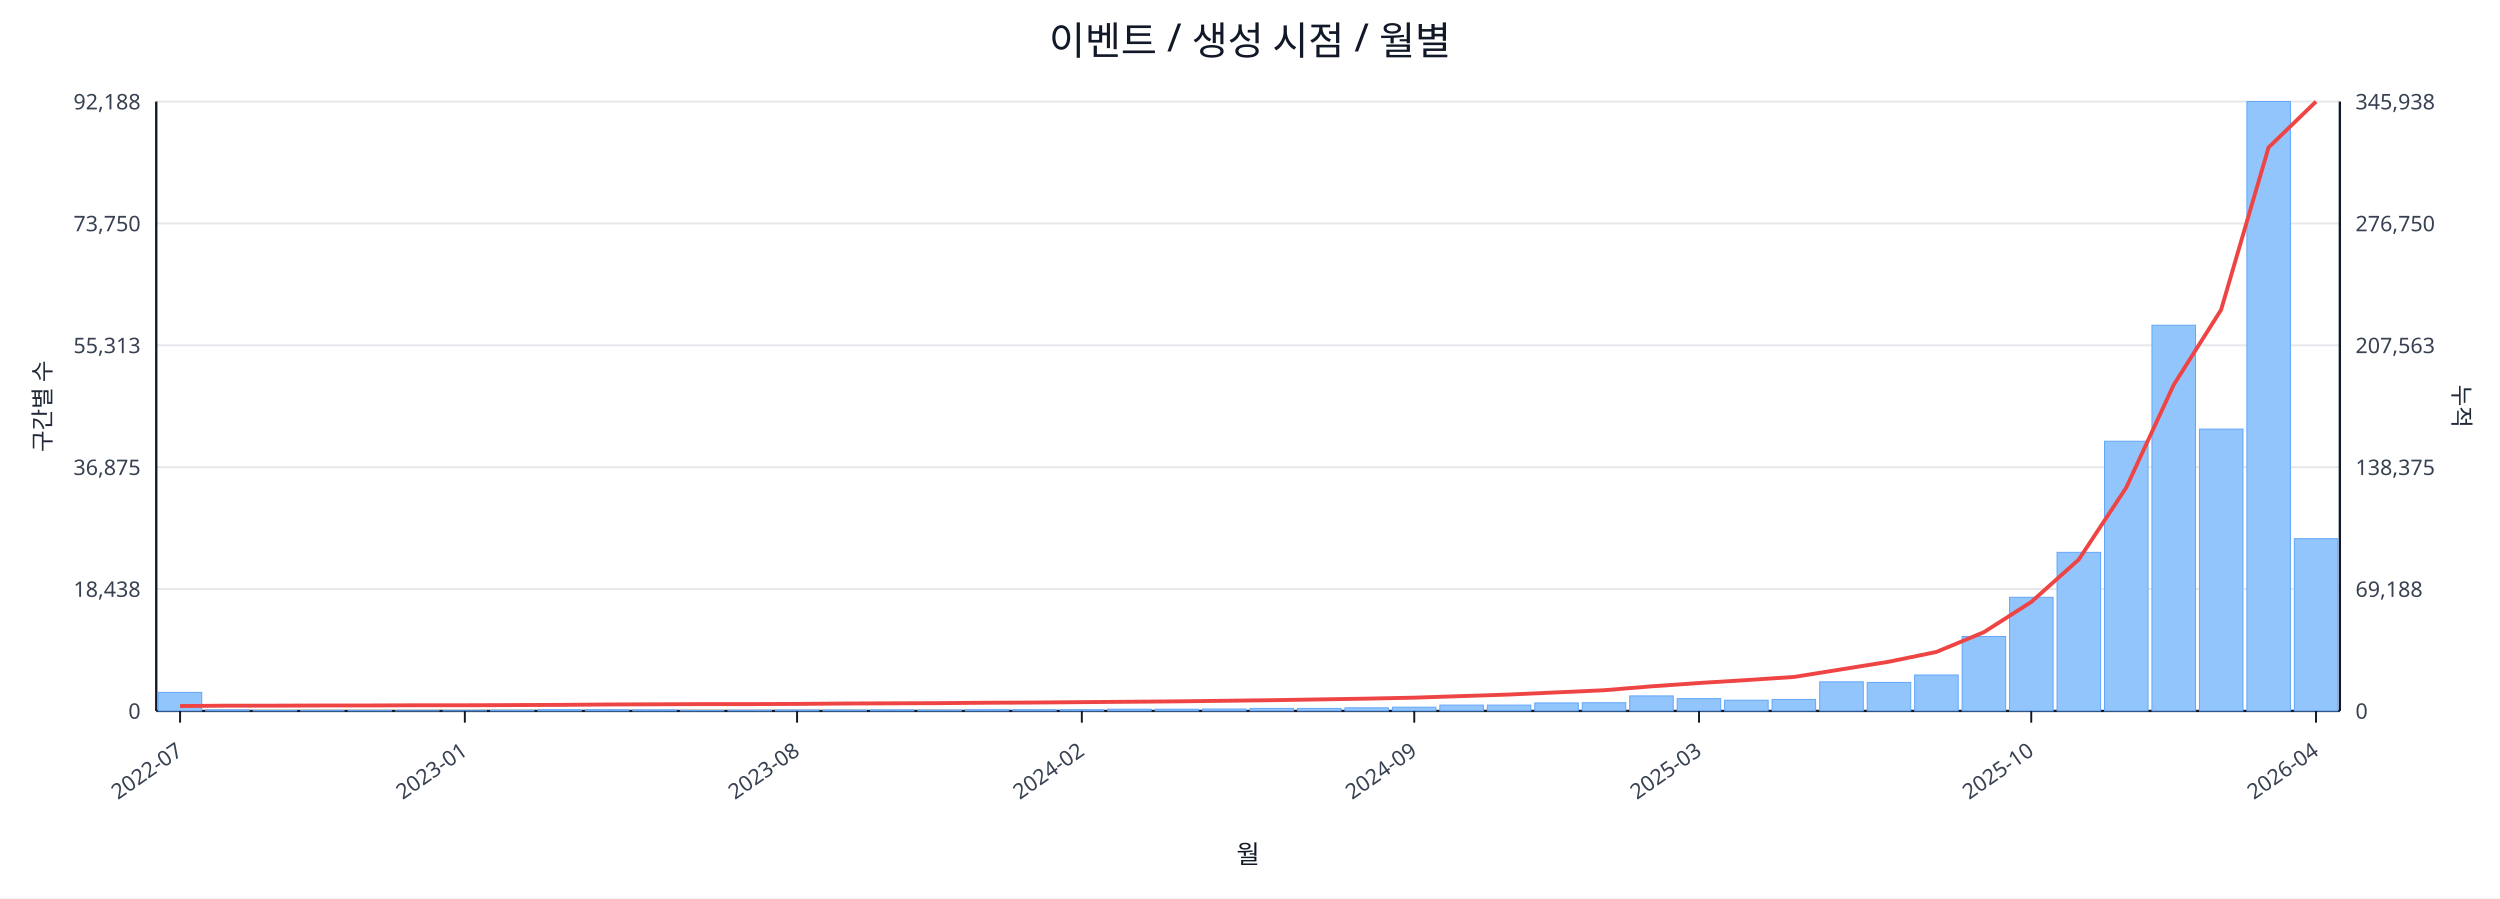
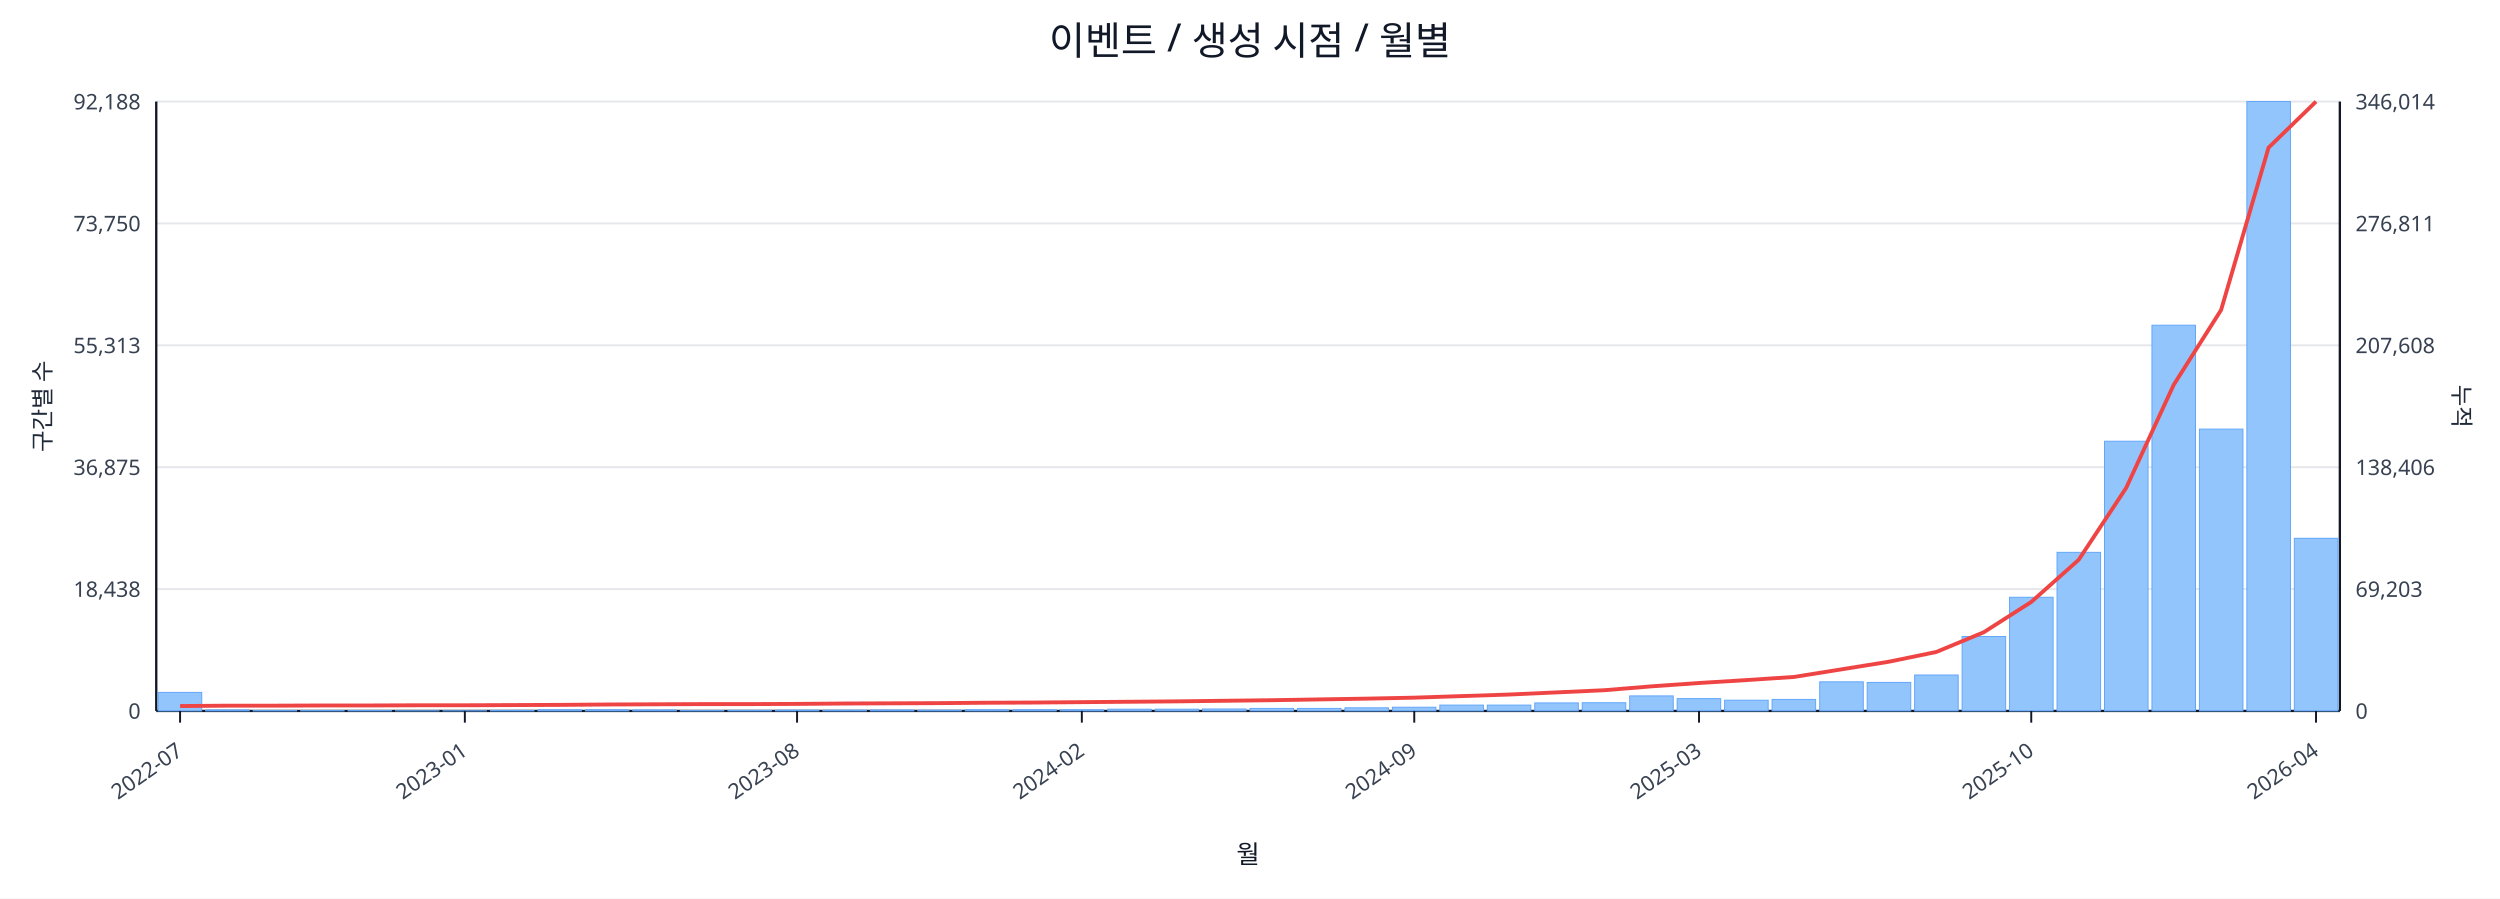
<svg xmlns="http://www.w3.org/2000/svg" width="1280" height="460" viewBox="0 0 1280 460">
  <rect x="0" y="0" width="100%" height="100%" fill="#ffffff" />
  <text x="640.0" y="28" font-size="20" text-anchor="middle" font-family="sans-serif" fill="#111827">이벤트 / 생성 시점 / 월별</text>
  <line x1="80.0" y1="52.0" x2="1198.0" y2="52.0" stroke="#e5e7eb" stroke-width="1" />
  <text x="72.0" y="56.0" font-size="11" text-anchor="end" font-family="sans-serif" fill="#374151">92,188</text>
-   <text x="1206.0" y="56.0" font-size="11" text-anchor="start" font-family="sans-serif" fill="#374151">345,938</text>
+   <text x="1206.0" y="56.0" font-size="11" text-anchor="start" font-family="sans-serif" fill="#374151">346,014</text>
  <line x1="80.0" y1="114.4" x2="1198.0" y2="114.4" stroke="#e5e7eb" stroke-width="1" />
  <text x="72.0" y="118.4" font-size="11" text-anchor="end" font-family="sans-serif" fill="#374151">73,750</text>
-   <text x="1206.0" y="118.4" font-size="11" text-anchor="start" font-family="sans-serif" fill="#374151">276,750</text>
+   <text x="1206.0" y="118.4" font-size="11" text-anchor="start" font-family="sans-serif" fill="#374151">276,811</text>
  <line x1="80.0" y1="176.8" x2="1198.0" y2="176.8" stroke="#e5e7eb" stroke-width="1" />
  <text x="72.0" y="180.8" font-size="11" text-anchor="end" font-family="sans-serif" fill="#374151">55,313</text>
-   <text x="1206.0" y="180.8" font-size="11" text-anchor="start" font-family="sans-serif" fill="#374151">207,563</text>
+   <text x="1206.0" y="180.8" font-size="11" text-anchor="start" font-family="sans-serif" fill="#374151">207,608</text>
  <line x1="80.0" y1="239.2" x2="1198.0" y2="239.2" stroke="#e5e7eb" stroke-width="1" />
  <text x="72.0" y="243.2" font-size="11" text-anchor="end" font-family="sans-serif" fill="#374151">36,875</text>
-   <text x="1206.0" y="243.2" font-size="11" text-anchor="start" font-family="sans-serif" fill="#374151">138,375</text>
+   <text x="1206.0" y="243.2" font-size="11" text-anchor="start" font-family="sans-serif" fill="#374151">138,406</text>
  <line x1="80.0" y1="301.6" x2="1198.0" y2="301.6" stroke="#e5e7eb" stroke-width="1" />
  <text x="72.0" y="305.6" font-size="11" text-anchor="end" font-family="sans-serif" fill="#374151">18,438</text>
-   <text x="1206.0" y="305.6" font-size="11" text-anchor="start" font-family="sans-serif" fill="#374151">69,188</text>
+   <text x="1206.0" y="305.6" font-size="11" text-anchor="start" font-family="sans-serif" fill="#374151">69,203</text>
  <line x1="80.0" y1="364.0" x2="1198.0" y2="364.0" stroke="#e5e7eb" stroke-width="1" />
  <text x="72.0" y="368.0" font-size="11" text-anchor="end" font-family="sans-serif" fill="#374151">0</text>
  <text x="1206.0" y="368.0" font-size="11" text-anchor="start" font-family="sans-serif" fill="#374151">0</text>
  <line x1="80.0" y1="364.0" x2="1198.0" y2="364.0" stroke="#111827" stroke-width="1.2" />
  <line x1="80.0" y1="52.0" x2="80.0" y2="364.0" stroke="#111827" stroke-width="1.2" />
  <line x1="1198.0" y1="52.0" x2="1198.0" y2="364.0" stroke="#111827" stroke-width="1.2" />
  <rect x="81.0" y="354.5" width="22.3" height="9.5" fill="#93c5fd" stroke="#60a5fa" stroke-width="0.5" />
  <rect x="105.3" y="363.5" width="22.3" height="0.5" fill="#93c5fd" stroke="#60a5fa" stroke-width="0.5" />
  <rect x="129.6" y="363.8" width="22.3" height="0.2" fill="#93c5fd" stroke="#60a5fa" stroke-width="0.5" />
  <rect x="153.9" y="363.8" width="22.3" height="0.2" fill="#93c5fd" stroke="#60a5fa" stroke-width="0.5" />
  <rect x="178.2" y="363.8" width="22.3" height="0.2" fill="#93c5fd" stroke="#60a5fa" stroke-width="0.5" />
  <rect x="202.5" y="363.9" width="22.3" height="0.1" fill="#93c5fd" stroke="#60a5fa" stroke-width="0.5" />
  <rect x="226.8" y="363.9" width="22.3" height="0.1" fill="#93c5fd" stroke="#60a5fa" stroke-width="0.5" />
  <rect x="251.1" y="363.7" width="22.3" height="0.3" fill="#93c5fd" stroke="#60a5fa" stroke-width="0.5" />
  <rect x="275.4" y="363.4" width="22.3" height="0.6" fill="#93c5fd" stroke="#60a5fa" stroke-width="0.5" />
  <rect x="299.7" y="363.4" width="22.3" height="0.6" fill="#93c5fd" stroke="#60a5fa" stroke-width="0.5" />
  <rect x="324.0" y="363.5" width="22.3" height="0.5" fill="#93c5fd" stroke="#60a5fa" stroke-width="0.5" />
  <rect x="348.3" y="363.8" width="22.3" height="0.2" fill="#93c5fd" stroke="#60a5fa" stroke-width="0.5" />
  <rect x="372.7" y="363.7" width="22.3" height="0.3" fill="#93c5fd" stroke="#60a5fa" stroke-width="0.5" />
  <rect x="397.0" y="363.6" width="22.3" height="0.4" fill="#93c5fd" stroke="#60a5fa" stroke-width="0.5" />
  <rect x="421.3" y="363.6" width="22.3" height="0.4" fill="#93c5fd" stroke="#60a5fa" stroke-width="0.5" />
  <rect x="445.6" y="363.5" width="22.3" height="0.5" fill="#93c5fd" stroke="#60a5fa" stroke-width="0.5" />
  <rect x="469.9" y="363.6" width="22.3" height="0.4" fill="#93c5fd" stroke="#60a5fa" stroke-width="0.5" />
  <rect x="494.2" y="363.4" width="22.3" height="0.6" fill="#93c5fd" stroke="#60a5fa" stroke-width="0.5" />
  <rect x="518.5" y="363.4" width="22.3" height="0.6" fill="#93c5fd" stroke="#60a5fa" stroke-width="0.5" />
  <rect x="542.8" y="363.4" width="22.3" height="0.6" fill="#93c5fd" stroke="#60a5fa" stroke-width="0.5" />
  <rect x="567.1" y="363.1" width="22.3" height="0.9" fill="#93c5fd" stroke="#60a5fa" stroke-width="0.5" />
  <rect x="591.4" y="363.1" width="22.3" height="0.9" fill="#93c5fd" stroke="#60a5fa" stroke-width="0.5" />
  <rect x="615.7" y="363.0" width="22.3" height="1.0" fill="#93c5fd" stroke="#60a5fa" stroke-width="0.5" />
  <rect x="640.0" y="362.7" width="22.3" height="1.3" fill="#93c5fd" stroke="#60a5fa" stroke-width="0.5" />
  <rect x="664.3" y="362.7" width="22.3" height="1.3" fill="#93c5fd" stroke="#60a5fa" stroke-width="0.5" />
  <rect x="688.6" y="362.4" width="22.3" height="1.6" fill="#93c5fd" stroke="#60a5fa" stroke-width="0.5" />
  <rect x="712.9" y="362.1" width="22.3" height="1.9" fill="#93c5fd" stroke="#60a5fa" stroke-width="0.5" />
  <rect x="737.2" y="361.0" width="22.3" height="3.0" fill="#93c5fd" stroke="#60a5fa" stroke-width="0.5" />
  <rect x="761.5" y="361.0" width="22.3" height="3.0" fill="#93c5fd" stroke="#60a5fa" stroke-width="0.5" />
  <rect x="785.8" y="359.9" width="22.3" height="4.1" fill="#93c5fd" stroke="#60a5fa" stroke-width="0.5" />
  <rect x="810.1" y="359.8" width="22.3" height="4.2" fill="#93c5fd" stroke="#60a5fa" stroke-width="0.5" />
  <rect x="834.4" y="356.3" width="22.3" height="7.7" fill="#93c5fd" stroke="#60a5fa" stroke-width="0.5" />
  <rect x="858.7" y="357.7" width="22.3" height="6.3" fill="#93c5fd" stroke="#60a5fa" stroke-width="0.5" />
  <rect x="883.0" y="358.5" width="22.3" height="5.5" fill="#93c5fd" stroke="#60a5fa" stroke-width="0.5" />
  <rect x="907.3" y="358.1" width="22.3" height="5.9" fill="#93c5fd" stroke="#60a5fa" stroke-width="0.5" />
  <rect x="931.7" y="349.1" width="22.3" height="14.9" fill="#93c5fd" stroke="#60a5fa" stroke-width="0.5" />
  <rect x="956.0" y="349.4" width="22.3" height="14.6" fill="#93c5fd" stroke="#60a5fa" stroke-width="0.5" />
  <rect x="980.3" y="345.6" width="22.3" height="18.4" fill="#93c5fd" stroke="#60a5fa" stroke-width="0.5" />
  <rect x="1004.6" y="325.9" width="22.3" height="38.1" fill="#93c5fd" stroke="#60a5fa" stroke-width="0.5" />
  <rect x="1028.9" y="305.8" width="22.3" height="58.2" fill="#93c5fd" stroke="#60a5fa" stroke-width="0.5" />
  <rect x="1053.2" y="282.8" width="22.3" height="81.2" fill="#93c5fd" stroke="#60a5fa" stroke-width="0.5" />
  <rect x="1077.5" y="225.9" width="22.3" height="138.1" fill="#93c5fd" stroke="#60a5fa" stroke-width="0.5" />
  <rect x="1101.8" y="166.5" width="22.3" height="197.5" fill="#93c5fd" stroke="#60a5fa" stroke-width="0.5" />
  <rect x="1126.1" y="219.7" width="22.3" height="144.3" fill="#93c5fd" stroke="#60a5fa" stroke-width="0.5" />
  <rect x="1150.4" y="52.0" width="22.3" height="312.0" fill="#93c5fd" stroke="#60a5fa" stroke-width="0.5" />
-   <rect x="1174.7" y="275.8" width="22.3" height="88.2" fill="#93c5fd" stroke="#60a5fa" stroke-width="0.5" />
-   <polyline fill="none" stroke="#ef4444" stroke-width="2" points="92.2,361.5 116.5,361.3 140.8,361.3 165.1,361.2 189.4,361.2 213.7,361.1 238.0,361.1 262.3,361.0 286.6,360.9 310.9,360.7 335.2,360.6 359.5,360.5 383.8,360.5 408.1,360.4 432.4,360.2 456.7,360.1 481.0,360.0 505.3,359.8 529.6,359.7 553.9,359.5 578.2,359.3 602.5,359.1 626.8,358.8 651.2,358.5 675.5,358.1 699.8,357.7 724.1,357.2 748.4,356.4 772.7,355.6 797.0,354.5 821.3,353.4 845.6,351.4 869.9,349.7 894.2,348.2 918.5,346.6 942.8,342.7 967.1,338.8 991.4,333.8 1015.7,323.7 1040.0,308.2 1064.3,286.5 1088.6,249.7 1112.9,197.1 1137.2,158.6 1161.5,75.5 1185.8,52.0" />
+   <rect x="1174.7" y="275.6" width="22.3" height="88.4" fill="#93c5fd" stroke="#60a5fa" stroke-width="0.5" />
+   <polyline fill="none" stroke="#ef4444" stroke-width="2" points="92.2,361.5 116.5,361.3 140.8,361.3 165.1,361.2 189.4,361.2 213.7,361.1 238.0,361.1 262.3,361.0 286.6,360.9 310.9,360.7 335.2,360.6 359.5,360.5 383.8,360.5 408.1,360.4 432.4,360.2 456.7,360.1 481.0,360.0 505.3,359.8 529.6,359.7 553.9,359.5 578.2,359.3 602.5,359.1 626.8,358.8 651.2,358.5 675.5,358.1 699.8,357.7 724.1,357.2 748.4,356.4 772.7,355.6 797.0,354.5 821.3,353.4 845.6,351.4 869.9,349.7 894.2,348.2 918.5,346.6 942.8,342.7 967.1,338.8 991.4,333.8 1015.7,323.7 1040.0,308.2 1064.3,286.6 1088.6,249.8 1112.9,197.1 1137.2,158.7 1161.5,75.6 1185.8,52.0" />
  <line x1="92.2" y1="364.0" x2="92.2" y2="370.0" stroke="#111827" stroke-width="1" />
  <text x="94.2" y="386.0" font-size="11" text-anchor="end" transform="rotate(-35 94.2 386.0)" font-family="sans-serif" fill="#374151">2022-07</text>
  <line x1="238.0" y1="364.0" x2="238.0" y2="370.0" stroke="#111827" stroke-width="1" />
  <text x="240.0" y="386.0" font-size="11" text-anchor="end" transform="rotate(-35 240.0 386.0)" font-family="sans-serif" fill="#374151">2023-01</text>
  <line x1="408.1" y1="364.0" x2="408.1" y2="370.0" stroke="#111827" stroke-width="1" />
  <text x="410.1" y="386.0" font-size="11" text-anchor="end" transform="rotate(-35 410.1 386.0)" font-family="sans-serif" fill="#374151">2023-08</text>
  <line x1="553.9" y1="364.0" x2="553.9" y2="370.0" stroke="#111827" stroke-width="1" />
  <text x="555.9" y="386.0" font-size="11" text-anchor="end" transform="rotate(-35 555.9 386.0)" font-family="sans-serif" fill="#374151">2024-02</text>
  <line x1="724.1" y1="364.0" x2="724.1" y2="370.0" stroke="#111827" stroke-width="1" />
  <text x="726.1" y="386.0" font-size="11" text-anchor="end" transform="rotate(-35 726.1 386.0)" font-family="sans-serif" fill="#374151">2024-09</text>
  <line x1="869.9" y1="364.0" x2="869.9" y2="370.0" stroke="#111827" stroke-width="1" />
  <text x="871.9" y="386.0" font-size="11" text-anchor="end" transform="rotate(-35 871.9 386.0)" font-family="sans-serif" fill="#374151">2025-03</text>
  <line x1="1040.0" y1="364.0" x2="1040.0" y2="370.0" stroke="#111827" stroke-width="1" />
  <text x="1042.0" y="386.0" font-size="11" text-anchor="end" transform="rotate(-35 1042.0 386.0)" font-family="sans-serif" fill="#374151">2025-10</text>
  <line x1="1185.8" y1="364.0" x2="1185.8" y2="370.0" stroke="#111827" stroke-width="1" />
  <text x="1187.8" y="386.0" font-size="11" text-anchor="end" transform="rotate(-35 1187.8 386.0)" font-family="sans-serif" fill="#374151">2026-04</text>
  <text x="26" y="208.0" font-size="12" transform="rotate(-90 26 208.0)" text-anchor="middle" font-family="sans-serif" fill="#1f2937">구간별 수</text>
  <text x="1256.0" y="208.0" font-size="12" transform="rotate(90 1256.0 208.0)" text-anchor="middle" font-family="sans-serif" fill="#1f2937">누적</text>
  <text x="639.0" y="442.0" font-size="13" text-anchor="middle" font-family="sans-serif" fill="#111827">월</text>
</svg>
